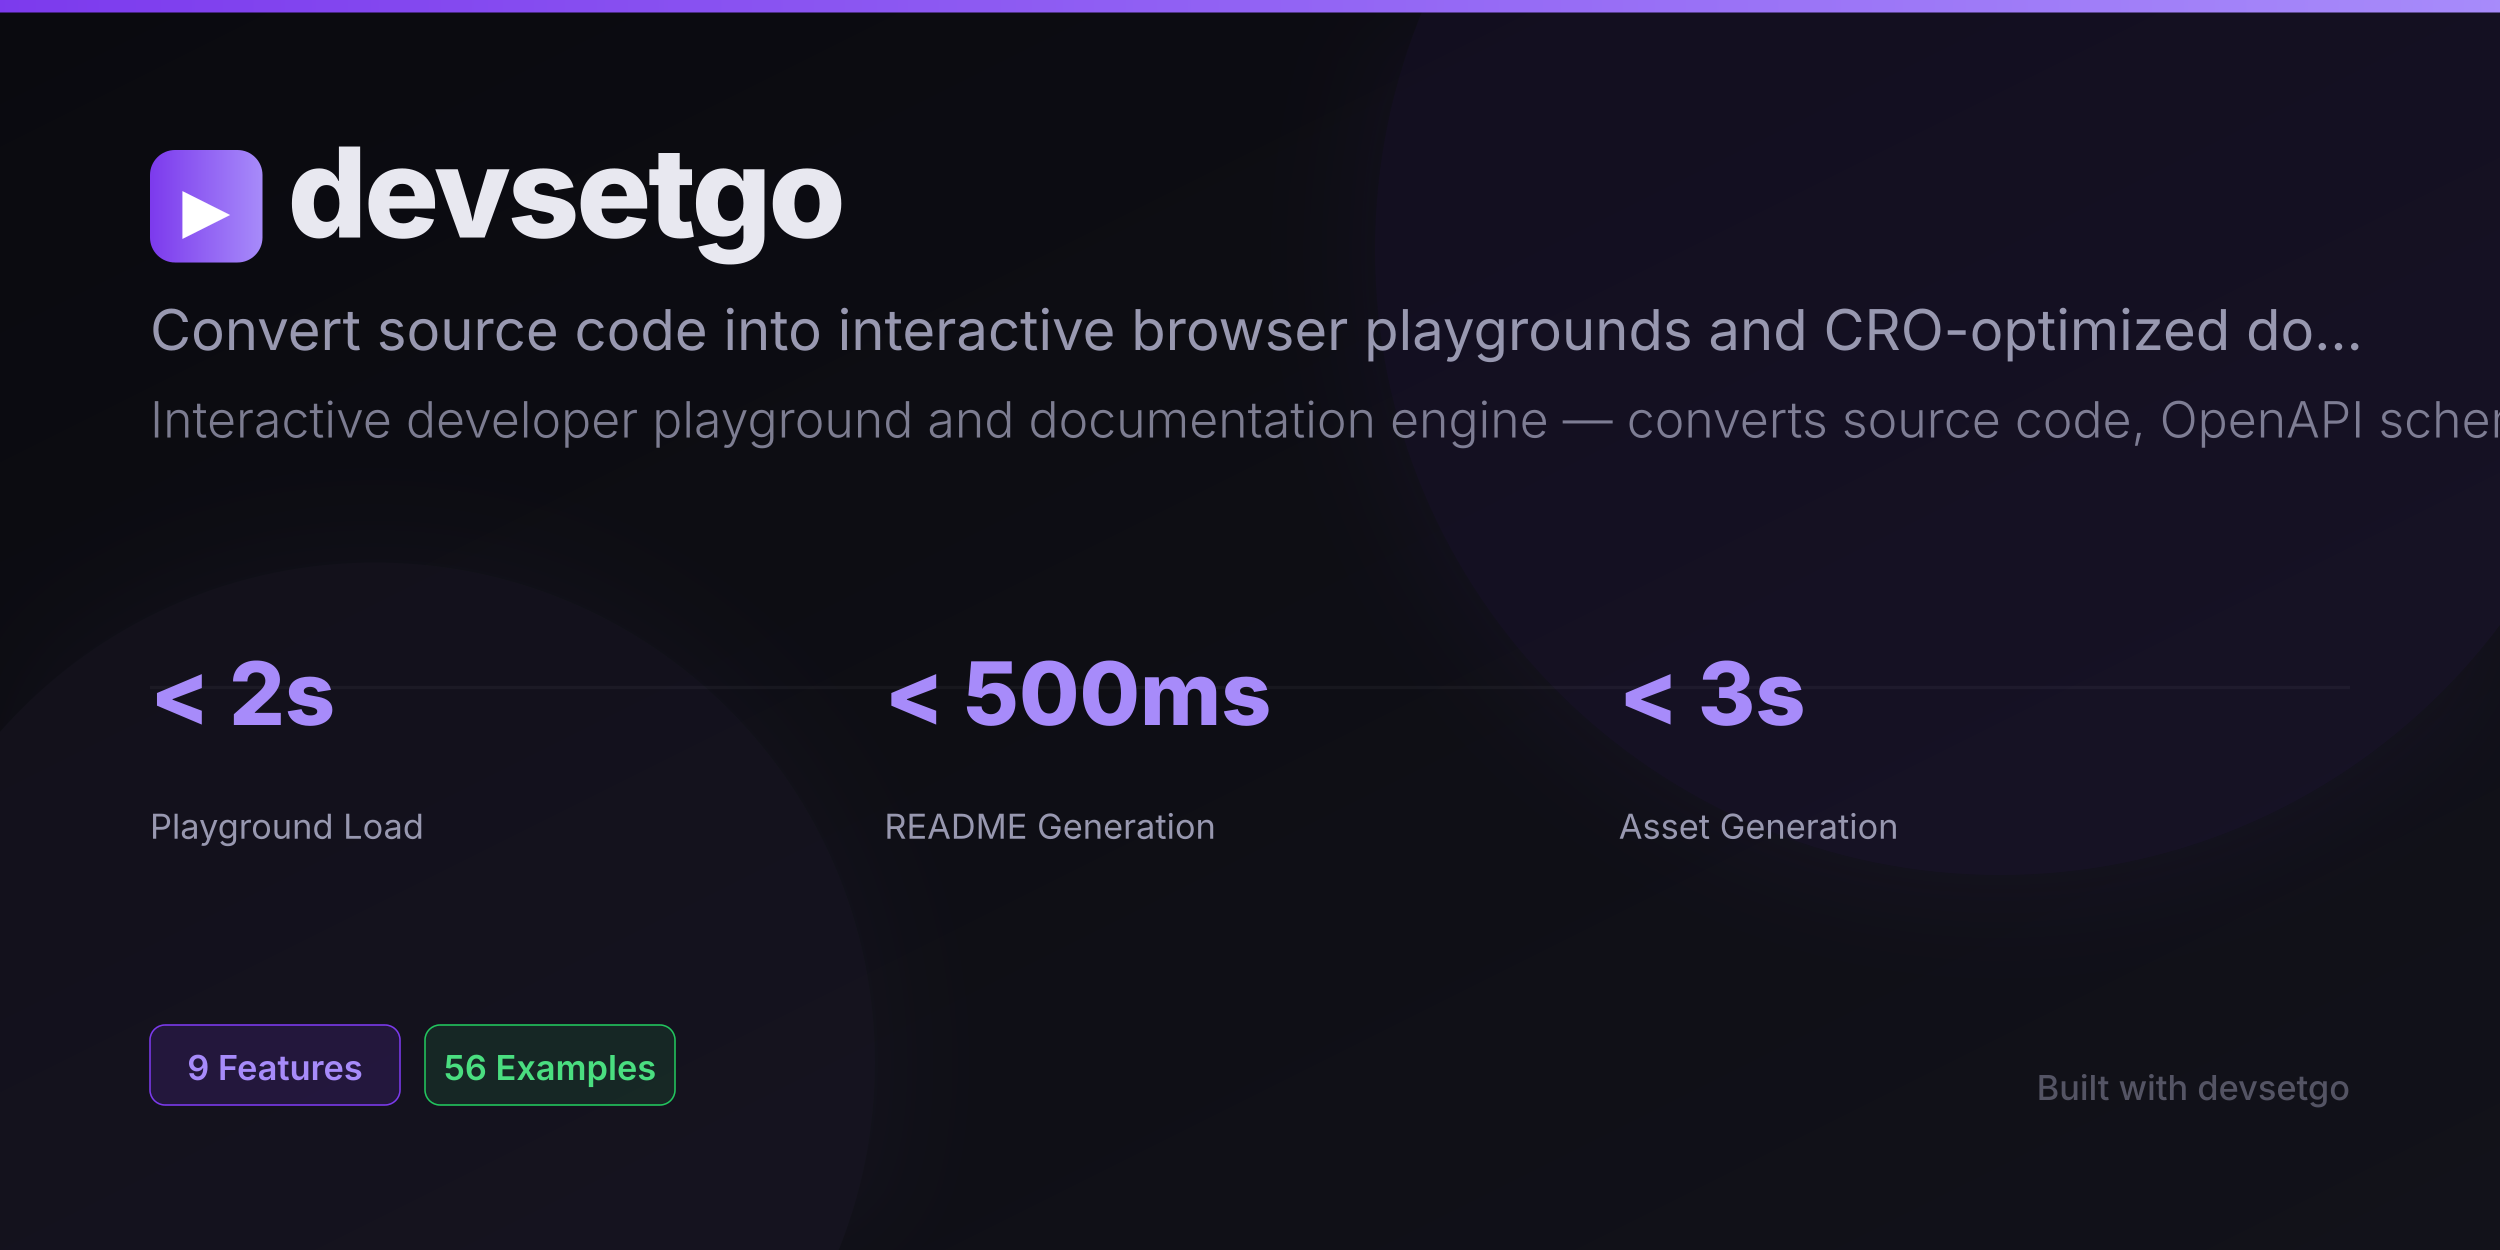
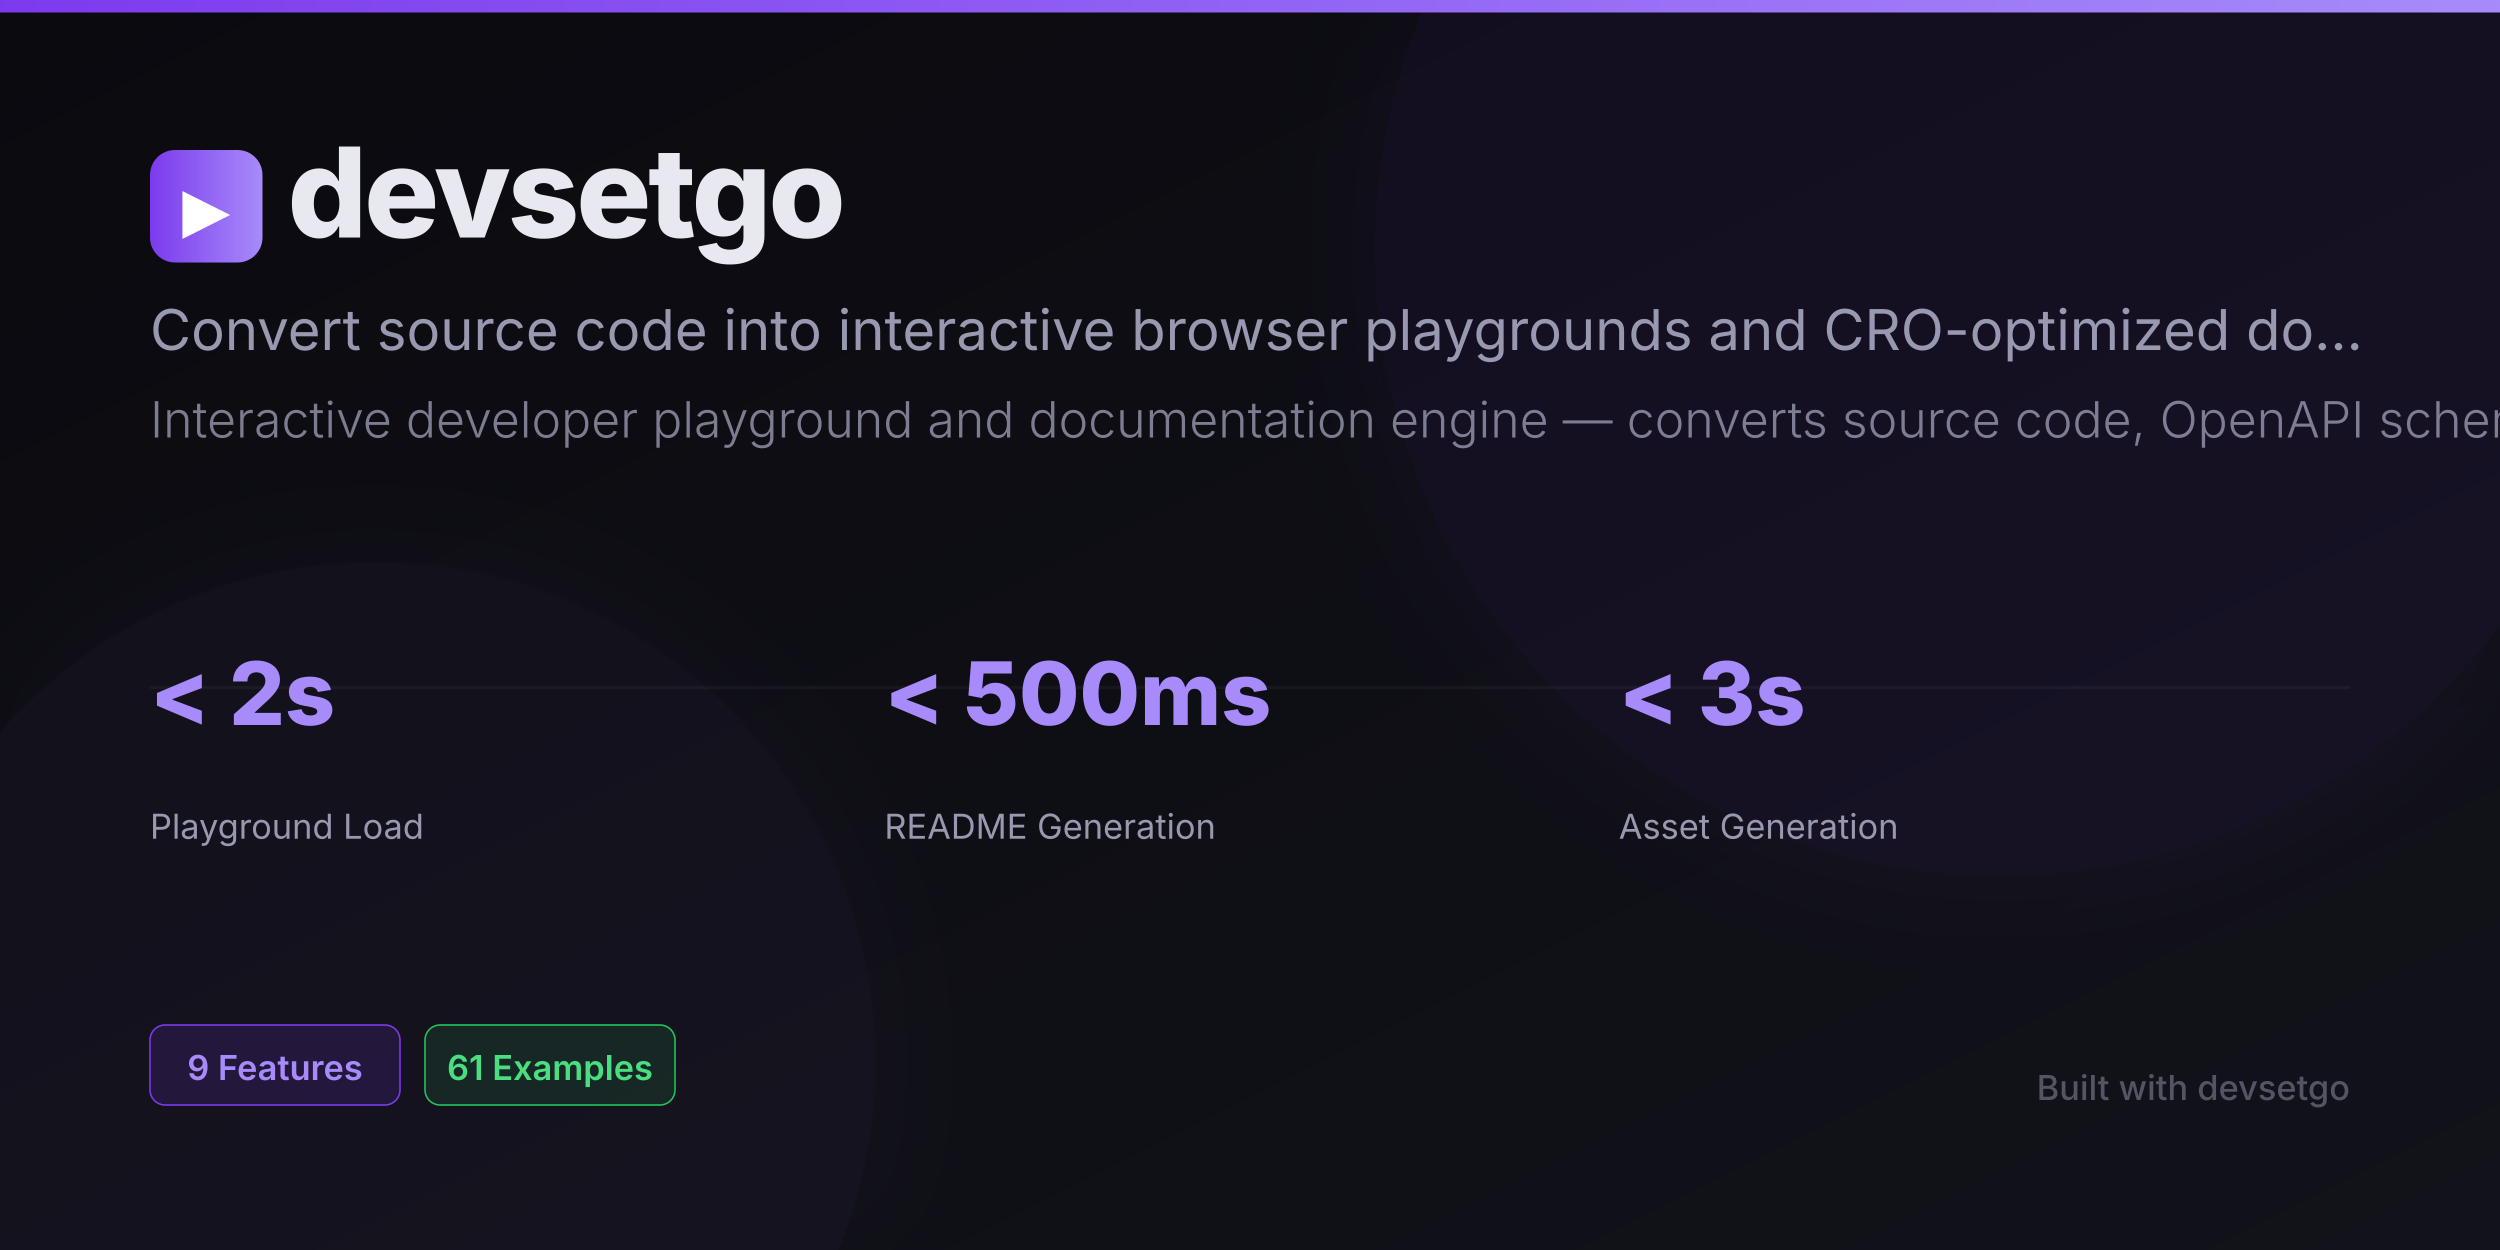
<svg xmlns="http://www.w3.org/2000/svg" viewBox="0 0 800 400" width="800" height="400">
  <defs>
    <linearGradient id="bgGrad" x1="0%" y1="0%" x2="100%" y2="100%">
      <stop offset="0%" style="stop-color:#0a0a0f" />
      <stop offset="100%" style="stop-color:#12121a" />
    </linearGradient>
    <linearGradient id="accentGrad" x1="0%" y1="0%" x2="100%" y2="0%">
      <stop offset="0%" style="stop-color:#7c3aed" />
      <stop offset="100%" style="stop-color:#a78bfa" />
    </linearGradient>
    <filter id="glow">
      <feGaussianBlur stdDeviation="20" result="coloredBlur" />
      <feMerge>
        <feMergeNode in="coloredBlur" />
        <feMergeNode in="SourceGraphic" />
      </feMerge>
    </filter>
    <filter id="noise">
      <feTurbulence type="fractalNoise" baseFrequency="0.65" numOctaves="3" stitchTiles="stitch" />
      <feColorMatrix type="saturate" values="0" />
      <feBlend in="SourceGraphic" mode="multiply" result="noisy" />
      <feComponentTransfer>
        <feFuncA type="linear" slope="0.05" />
      </feComponentTransfer>
    </filter>
  </defs>
  <rect width="800" height="400" fill="url(#bgGrad)" rx="0" />
  <circle cx="640" cy="80" r="200" fill="#7c3aed" opacity="0.06" filter="url(#glow)" />
  <circle cx="120" cy="340" r="160" fill="#a78bfa" opacity="0.04" filter="url(#glow)" />
  <rect x="0" y="0" width="800" height="4" fill="url(#accentGrad)" />
  <line x1="48" y1="220" x2="752" y2="220" stroke="rgba(255,255,255,0.04)" stroke-width="1" />
  <rect x="48" y="48" width="36" height="36" rx="8" fill="url(#accentGrad)" />
  <text x="66" y="74" fill="white" font-family="Arial, sans-serif" font-size="20" font-weight="700" text-anchor="middle">▶</text>
  <text x="92" y="76" fill="#e8e8f0" font-family="Inter, Arial, sans-serif" font-size="40" font-weight="800" letter-spacing="-1">devsetgo</text>
  <text x="48" y="112" fill="#9898b0" font-family="Inter, Arial, sans-serif" font-size="18" font-weight="400">Convert source code into interactive browser playgrounds and CRO-optimized do...</text>
  <text x="48" y="140" fill="#9898b0" font-family="Inter, Arial, sans-serif" font-size="16" font-weight="300" opacity="0.8">Interactive developer playground and documentation engine — converts source code, OpenAPI schemas...</text>
  <g transform="translate(48, 232)">
    <text fill="#a78bfa" font-family="Inter, Arial, sans-serif" font-size="28" font-weight="800">&lt; 2s</text>
    <text y="36.4" fill="#9898b0" font-family="Inter, Arial, sans-serif" font-size="11" font-weight="400">Playground Load</text>
  </g>
  <g transform="translate(283, 232)">
    <text fill="#a78bfa" font-family="Inter, Arial, sans-serif" font-size="28" font-weight="800">&lt; 500ms</text>
    <text y="36.4" fill="#9898b0" font-family="Inter, Arial, sans-serif" font-size="11" font-weight="400">README Generation</text>
  </g>
  <g transform="translate(518, 232)">
    <text fill="#a78bfa" font-family="Inter, Arial, sans-serif" font-size="28" font-weight="800">&lt; 3s</text>
    <text y="36.4" fill="#9898b0" font-family="Inter, Arial, sans-serif" font-size="11" font-weight="400">Asset Generation</text>
  </g>
  <g transform="translate(48, 328)">
    <rect x="0" y="0" width="80" height="25.6" rx="4.8" fill="rgba(124,58,237,0.15)" stroke="#7c3aed" stroke-width="0.5" />
    <text x="40" y="17.6" fill="#a78bfa" font-family="Inter, Arial, sans-serif" font-size="11" font-weight="600" text-anchor="middle">9 Features</text>
    <rect x="88" y="0" width="80" height="25.6" rx="4.8" fill="rgba(34,197,94,0.12)" stroke="#22c55e" stroke-width="0.5" />
-     <text x="128" y="17.6" fill="#4ade80" font-family="Inter, Arial, sans-serif" font-size="11" font-weight="600" text-anchor="middle">56 Examples</text>
+     <text x="128" y="17.6" fill="#4ade80" font-family="Inter, Arial, sans-serif" font-size="11" font-weight="600" text-anchor="middle">61 Examples</text>
  </g>
  <text x="752" y="352" fill="#9898b0" font-family="Inter, Arial, sans-serif" font-size="11" font-weight="500" text-anchor="end" opacity="0.5">Built with devsetgo</text>
</svg>
